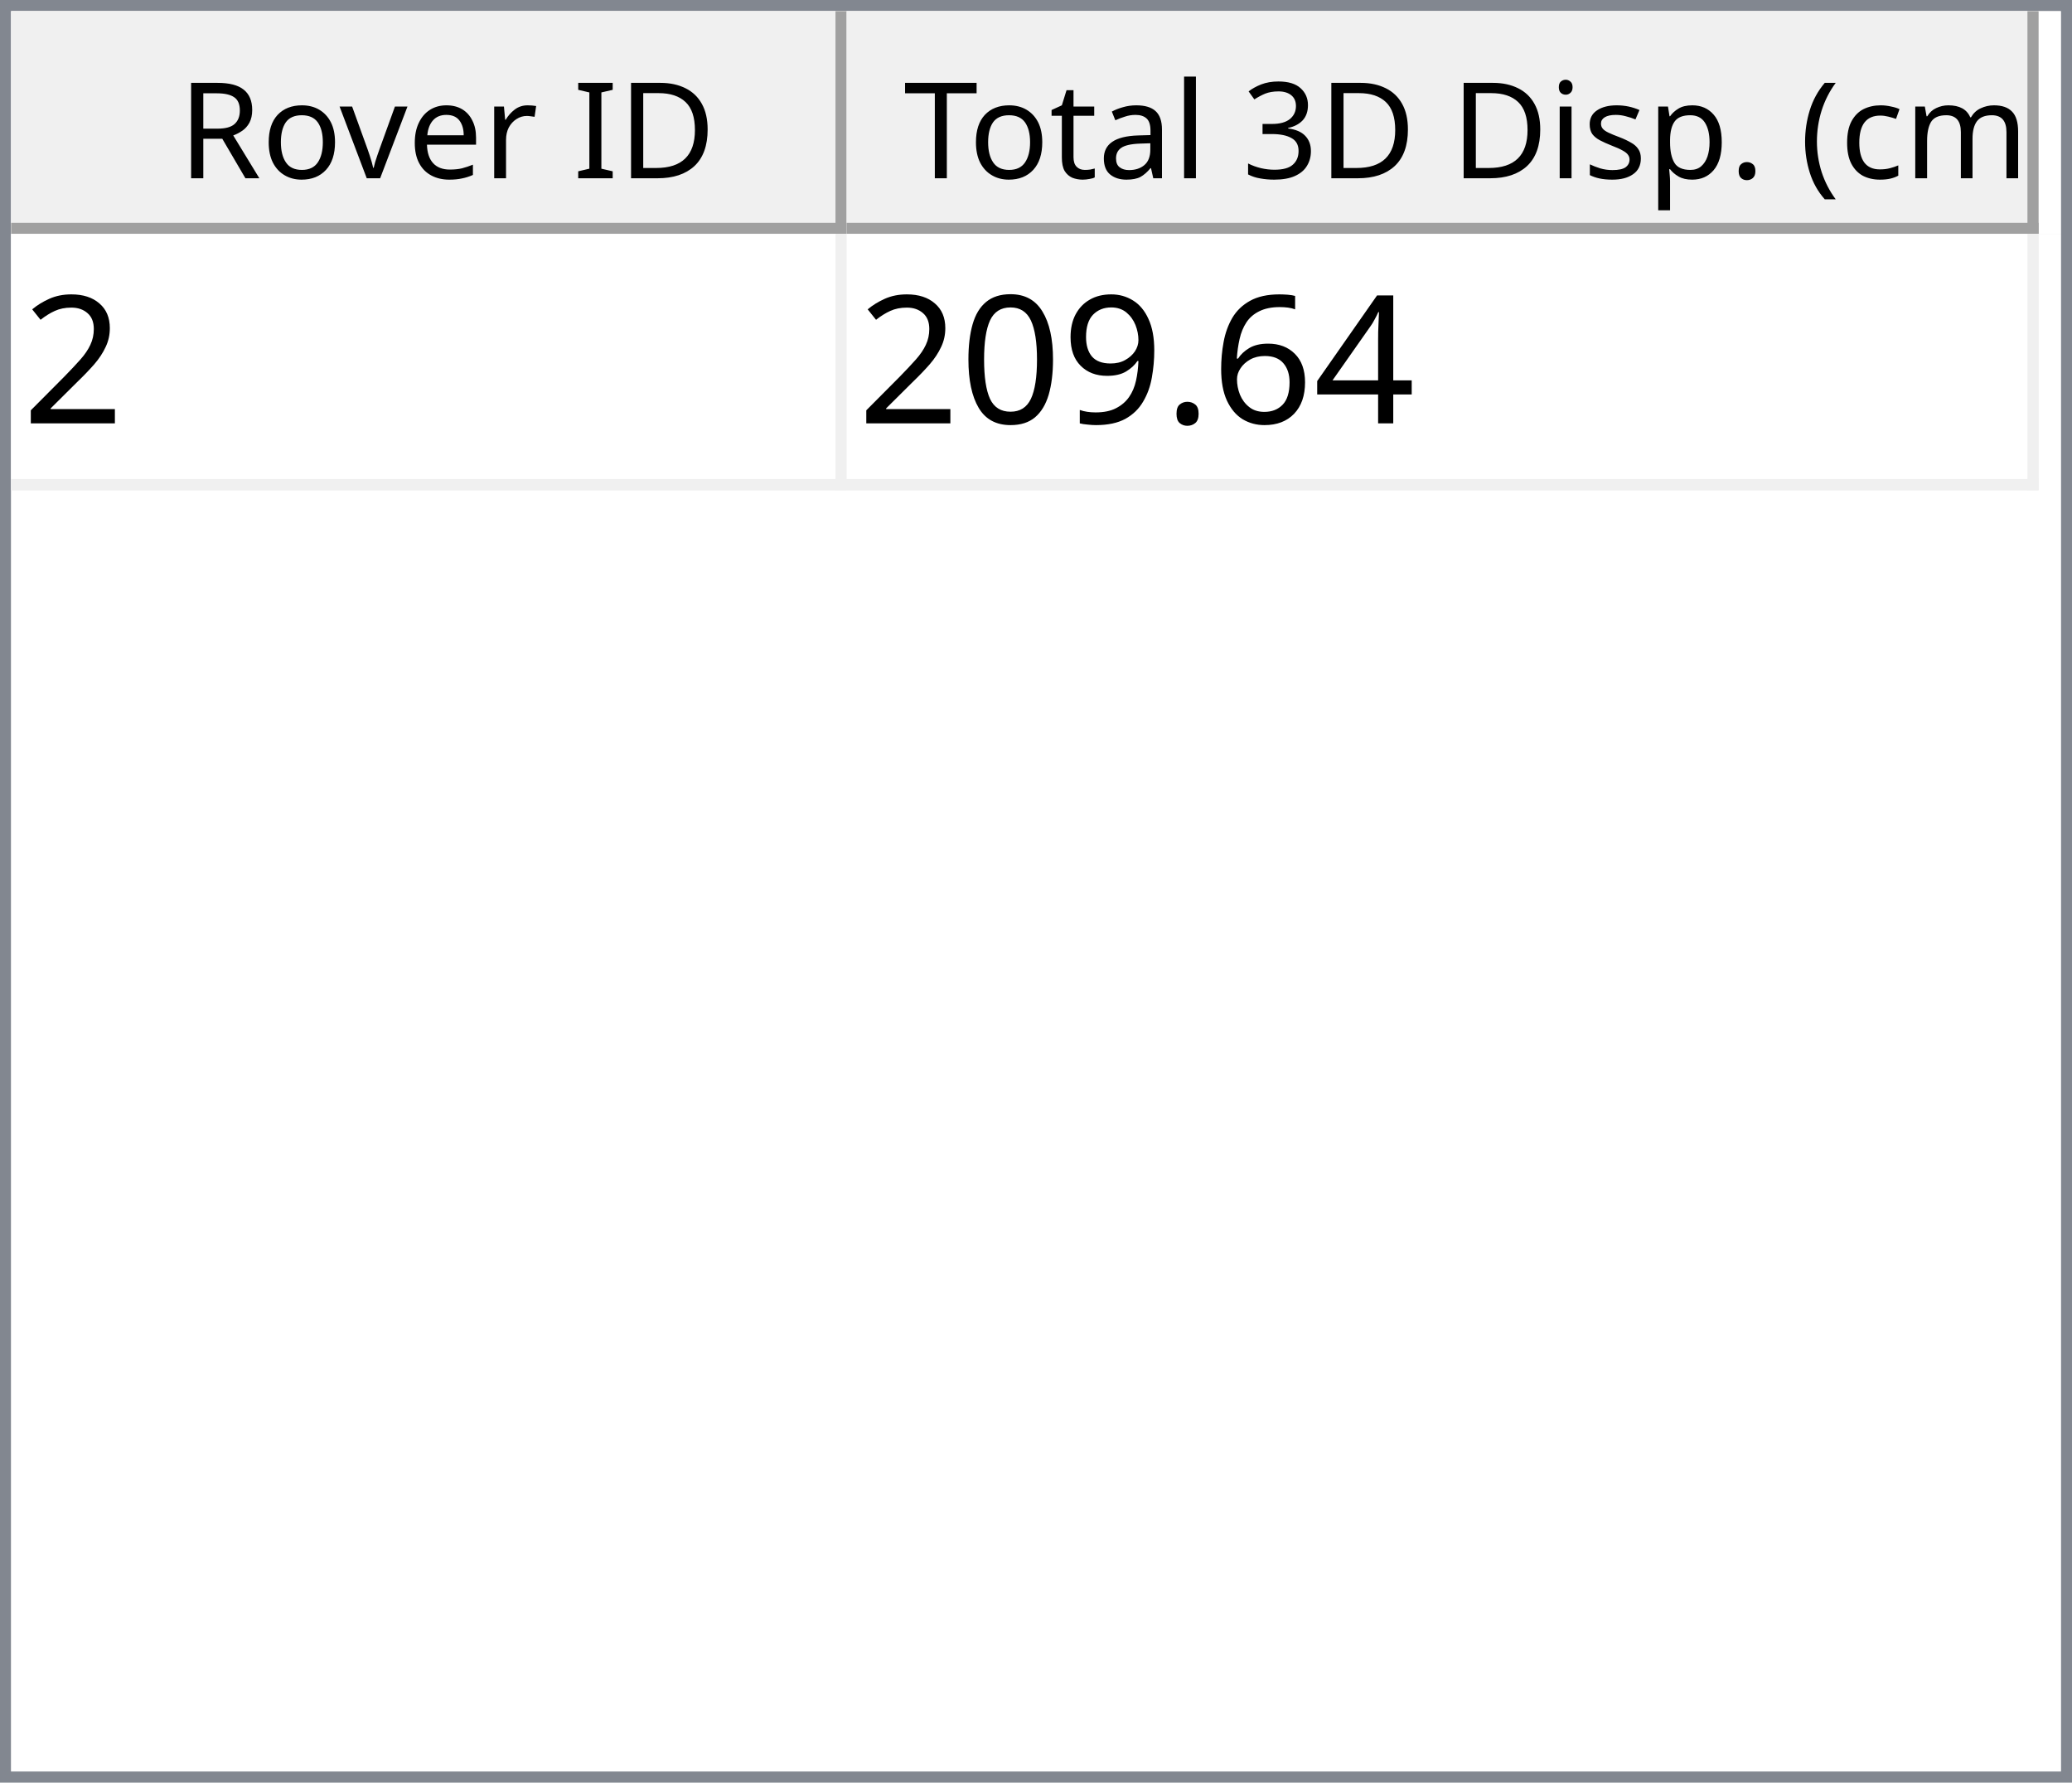
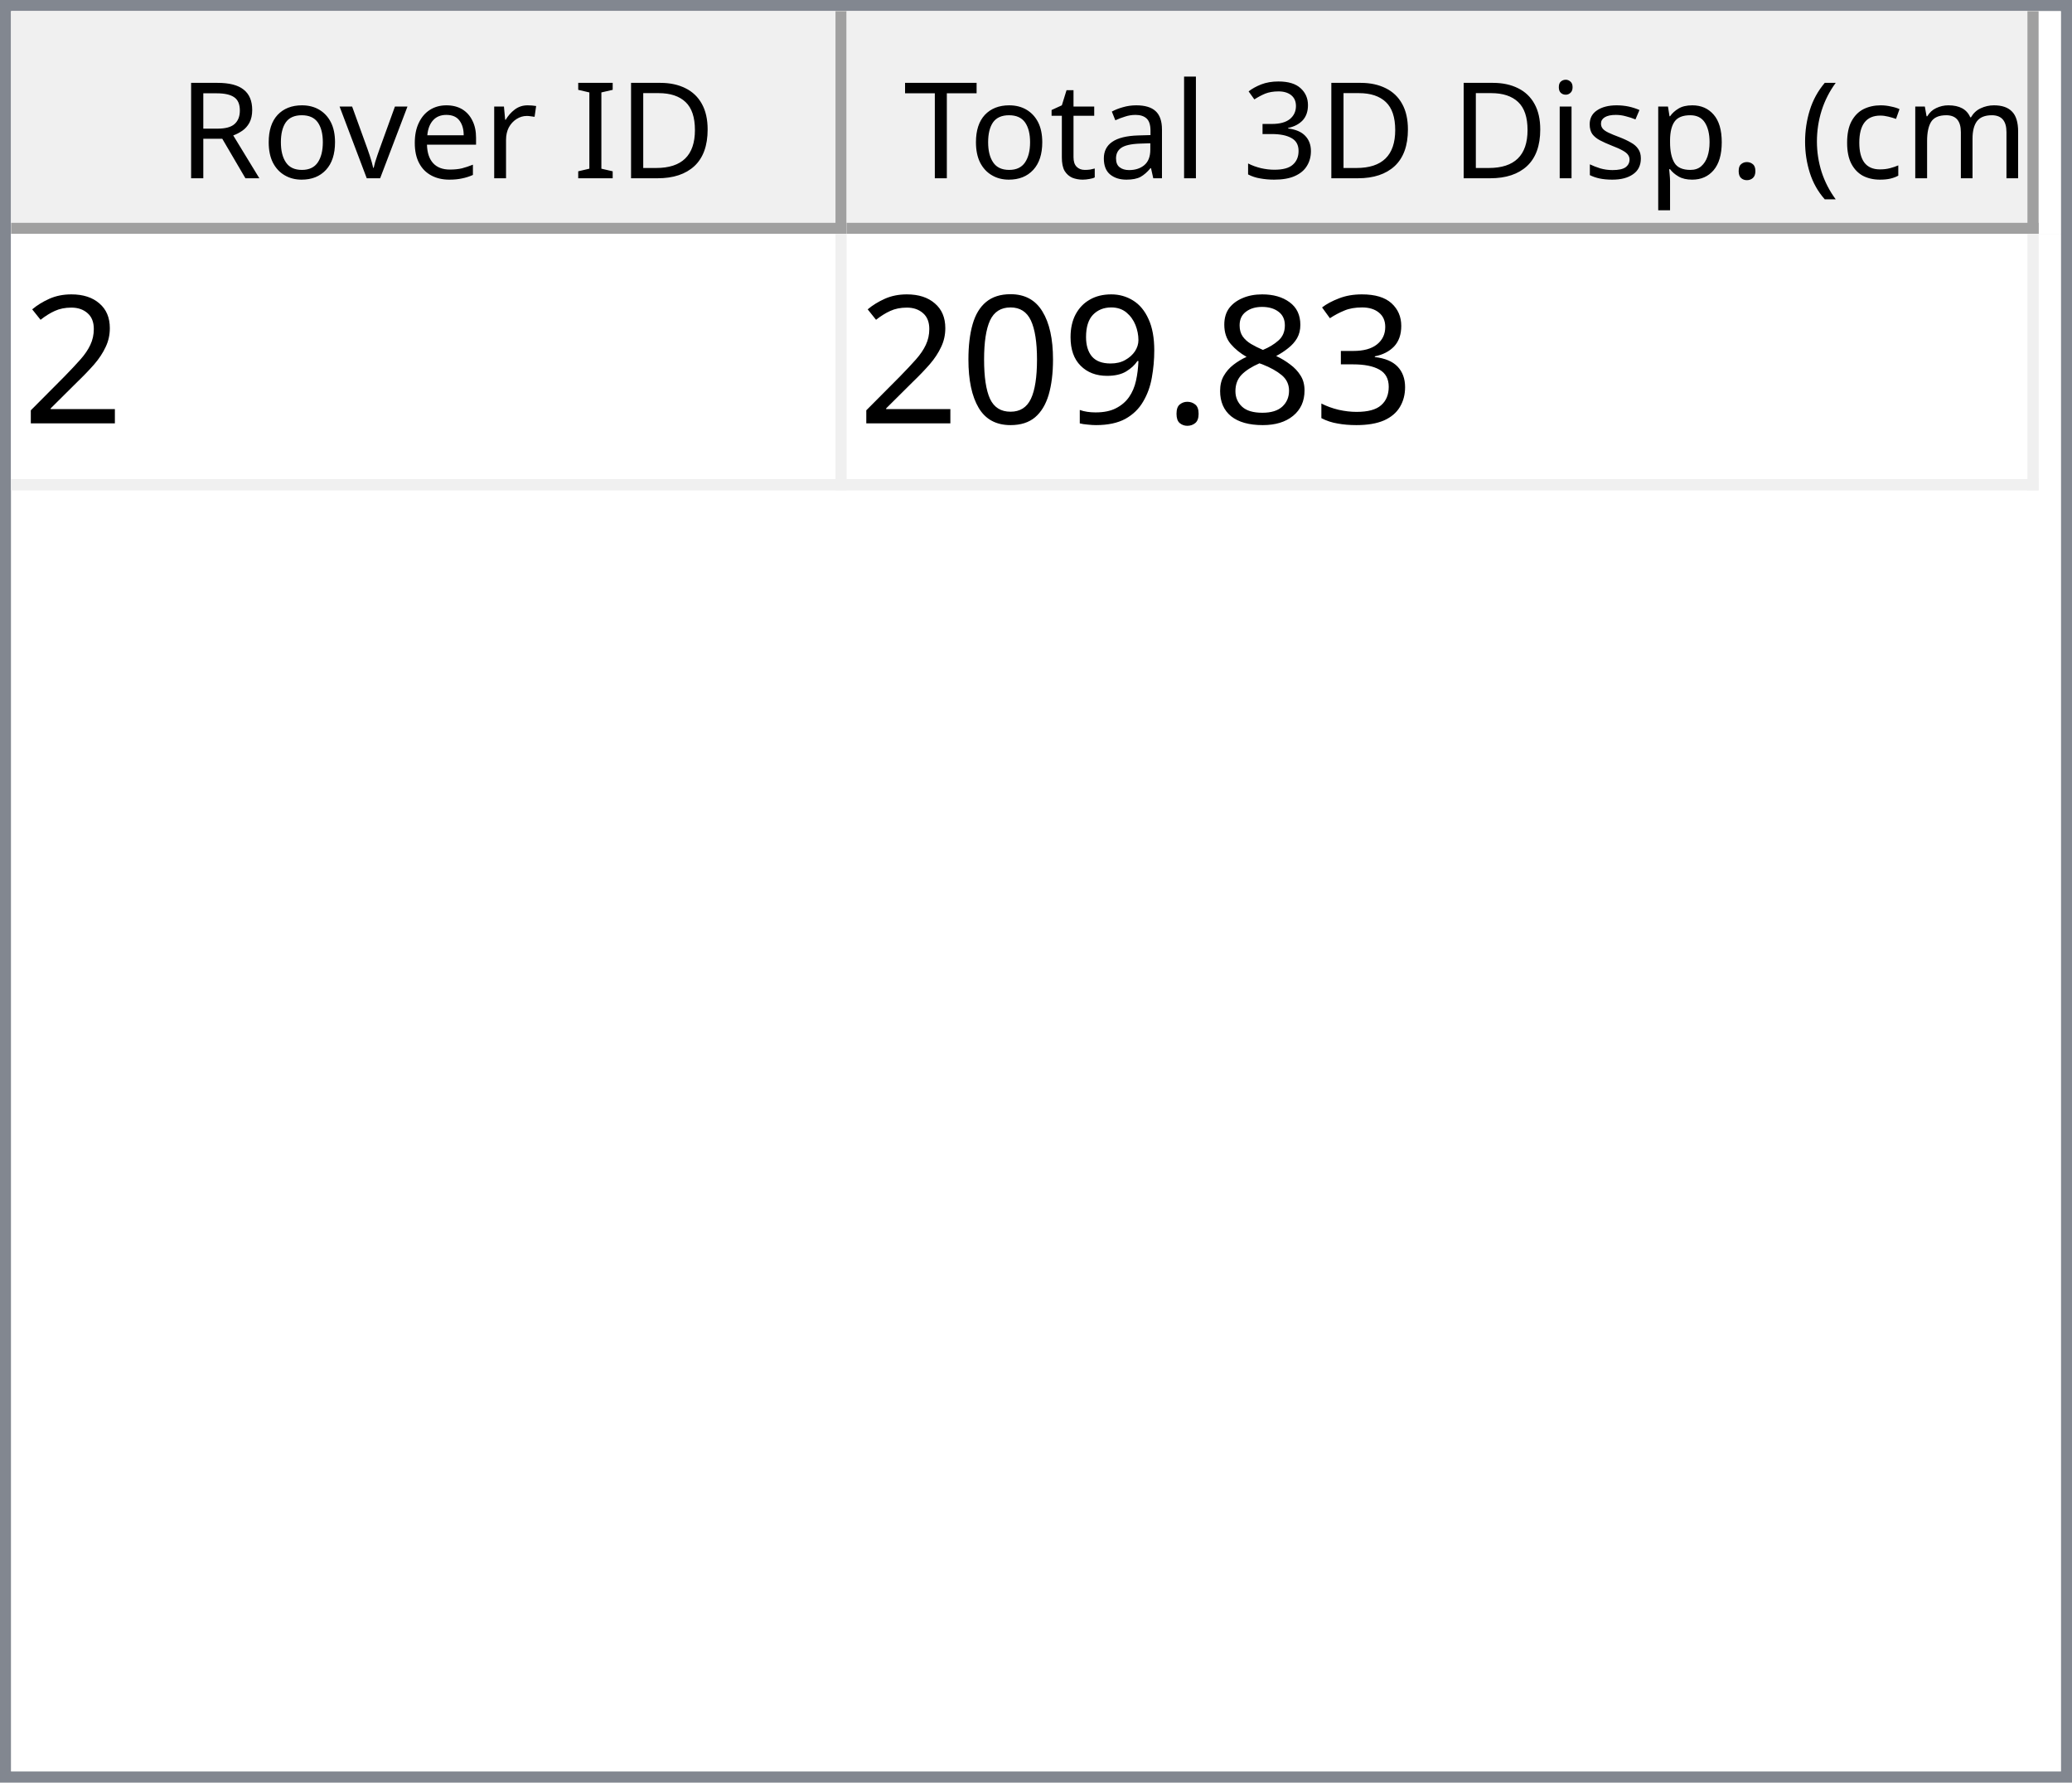
<svg xmlns="http://www.w3.org/2000/svg" style="fill-opacity:1; color-rendering:auto; color-interpolation:auto; text-rendering:auto; stroke:black; stroke-linecap:square; stroke-miterlimit:10; shape-rendering:auto; stroke-opacity:1; fill:black; stroke-dasharray:none; font-weight:normal; stroke-width:1; font-family:'Dialog'; font-style:normal; stroke-linejoin:miter; font-size:12px; stroke-dashoffset:0; image-rendering:auto;" width="186" height="160">
  <defs id="genericDefs" />
  <g>
    <defs id="defs1">
      <clipPath clipPathUnits="userSpaceOnUse" id="clipPath1">
        <path d="M0 0 L186 0 L186 160 L0 160 L0 0 Z" />
      </clipPath>
      <clipPath clipPathUnits="userSpaceOnUse" id="clipPath2">
        <path d="M0 0 L0 160 L186 160 L186 0 Z" />
      </clipPath>
      <clipPath clipPathUnits="userSpaceOnUse" id="clipPath3">
        <path d="M0 0 L0 20 L184 20 L184 0 Z" />
      </clipPath>
      <clipPath clipPathUnits="userSpaceOnUse" id="clipPath4">
        <path d="M0 0 L0 20 L75 20 L75 0 Z" />
      </clipPath>
      <clipPath clipPathUnits="userSpaceOnUse" id="clipPath5">
        <path d="M1 1 L1 19 L74 19 L74 1 Z" />
      </clipPath>
      <clipPath clipPathUnits="userSpaceOnUse" id="clipPath6">
        <path d="M0 0 L0 18 L73 18 L73 0 Z" />
      </clipPath>
      <clipPath clipPathUnits="userSpaceOnUse" id="clipPath7">
        <path d="M-0.5 -0.5 L-0.5 19.5 L74.5 19.5 L74.5 -0.5 Z" />
      </clipPath>
      <clipPath clipPathUnits="userSpaceOnUse" id="clipPath8">
        <path d="M0 0 L0 20 L107 20 L107 0 Z" />
      </clipPath>
      <clipPath clipPathUnits="userSpaceOnUse" id="clipPath9">
        <path d="M1 1 L1 19 L106 19 L106 1 Z" />
      </clipPath>
      <clipPath clipPathUnits="userSpaceOnUse" id="clipPath10">
        <path d="M0 0 L0 18 L105 18 L105 0 Z" />
      </clipPath>
      <clipPath clipPathUnits="userSpaceOnUse" id="clipPath11">
        <path d="M-0.5 -0.5 L-0.5 19.5 L106.5 19.5 L106.5 -0.5 Z" />
      </clipPath>
      <clipPath clipPathUnits="userSpaceOnUse" id="clipPath12">
        <path d="M0 0 L0 138 L184 138 L184 0 Z" />
      </clipPath>
      <clipPath clipPathUnits="userSpaceOnUse" id="clipPath13">
        <path d="M0 0 L0 23 L182 23 L182 0 Z" />
      </clipPath>
      <clipPath clipPathUnits="userSpaceOnUse" id="clipPath14">
        <path d="M-0.5 -0.5 L-0.5 22.5 L181.5 22.5 L181.5 -0.5 Z" />
      </clipPath>
      <clipPath clipPathUnits="userSpaceOnUse" id="clipPath15">
        <path d="M0 0 L0 22 L74 22 L74 0 Z" />
      </clipPath>
      <clipPath clipPathUnits="userSpaceOnUse" id="clipPath16">
        <path d="M0 0 L0 22 L106 22 L106 0 Z" />
      </clipPath>
      <font horiz-adv-x="64.551" id="font1">
        <font-face ascent="107.91" descent="25.098" units-per-em="100" style="font-style:normal; font-family:Segoe UI; font-weight:normal;" />
        <missing-glyph horiz-adv-x="64.551" d="M8.109 0 L8.109 68.266 L56.453 68.266 L56.453 0 L8.109 0 ZM15.328 7.234 L49.219 7.234 L49.219 61.031 L15.328 61.031 L15.328 7.234 Z" />
        <glyph unicode="D" horiz-adv-x="70.117" d="M9.188 0 L9.188 70.016 L28.516 70.016 Q65.531 70.016 65.531 35.891 Q65.531 19.672 55.25 9.836 Q44.969 0 27.734 0 L9.188 0 ZM17.391 62.594 L17.391 7.422 L27.828 7.422 Q41.609 7.422 49.273 14.797 Q56.938 22.172 56.938 35.688 Q56.938 62.594 28.328 62.594 L17.391 62.594 Z" />
        <glyph unicode="I" horiz-adv-x="26.611" d="M17.391 0 L9.188 0 L9.188 70.016 L17.391 70.016 L17.391 0 Z" />
        <glyph unicode=" " horiz-adv-x="27.393" d="" />
        <glyph unicode="r" horiz-adv-x="34.766" d="M34.188 41.891 Q32.078 43.5 28.125 43.5 Q23 43.5 19.555 38.672 Q16.109 33.844 16.109 25.484 L16.109 0 L8.109 0 L8.109 50 L16.109 50 L16.109 39.703 L16.312 39.703 Q18.016 44.969 21.531 47.922 Q25.047 50.875 29.391 50.875 Q32.516 50.875 34.188 50.203 L34.188 41.891 Z" />
        <glyph unicode="e" horiz-adv-x="52.295" d="M48.297 23 L12.984 23 Q13.188 14.656 17.484 10.109 Q21.781 5.562 29.297 5.562 Q37.75 5.562 44.828 11.141 L44.828 3.609 Q38.234 -1.172 27.391 -1.172 Q16.797 -1.172 10.742 5.641 Q4.688 12.453 4.688 24.812 Q4.688 36.469 11.305 43.82 Q17.922 51.172 27.734 51.172 Q37.547 51.172 42.922 44.828 Q48.297 38.484 48.297 27.203 L48.297 23 ZM40.094 29.781 Q40.047 36.719 36.75 40.578 Q33.453 44.438 27.594 44.438 Q21.922 44.438 17.969 40.383 Q14.016 36.328 13.094 29.781 L40.094 29.781 Z" />
        <glyph unicode="v" horiz-adv-x="47.9" d="M47.406 50 L27.484 0 L19.625 0 L0.688 50 L9.469 50 L22.172 13.672 Q23.578 9.672 23.922 6.688 L24.125 6.688 Q24.609 10.453 25.688 13.484 L38.969 50 L47.406 50 Z" />
        <glyph unicode="o" horiz-adv-x="58.594" d="M29 -1.172 Q17.922 -1.172 11.305 5.836 Q4.688 12.844 4.688 24.422 Q4.688 37.016 11.57 44.094 Q18.453 51.172 30.172 51.172 Q41.359 51.172 47.633 44.289 Q53.906 37.406 53.906 25.203 Q53.906 13.234 47.141 6.031 Q40.375 -1.172 29 -1.172 ZM29.594 44.438 Q21.875 44.438 17.383 39.188 Q12.891 33.938 12.891 24.703 Q12.891 15.828 17.43 10.695 Q21.969 5.562 29.594 5.562 Q37.359 5.562 41.531 10.594 Q45.703 15.625 45.703 24.906 Q45.703 34.281 41.531 39.359 Q37.359 44.438 29.594 44.438 Z" />
        <glyph unicode="R" horiz-adv-x="59.814" d="M59.375 0 L49.609 0 L37.891 19.625 Q36.281 22.359 34.766 24.289 Q33.25 26.219 31.664 27.438 Q30.078 28.656 28.25 29.219 Q26.422 29.781 24.125 29.781 L17.391 29.781 L17.391 0 L9.188 0 L9.188 70.016 L30.078 70.016 Q34.672 70.016 38.555 68.867 Q42.438 67.719 45.289 65.375 Q48.141 63.031 49.758 59.547 Q51.375 56.062 51.375 51.375 Q51.375 47.703 50.273 44.656 Q49.172 41.609 47.148 39.211 Q45.125 36.812 42.266 35.133 Q39.406 33.453 35.844 32.516 L35.844 32.328 Q37.594 31.547 38.891 30.547 Q40.188 29.547 41.359 28.18 Q42.531 26.812 43.68 25.078 Q44.828 23.344 46.234 21.047 L59.375 0 ZM17.391 62.594 L17.391 37.203 L28.516 37.203 Q31.594 37.203 34.203 38.133 Q36.812 39.062 38.719 40.797 Q40.625 42.531 41.703 45.047 Q42.781 47.562 42.781 50.688 Q42.781 56.297 39.141 59.445 Q35.5 62.594 28.609 62.594 L17.391 62.594 Z" />
        <glyph unicode=")" horiz-adv-x="30.176" d="M8.297 -15.922 L1.172 -15.922 Q16.406 2.344 16.406 26.812 Q16.406 51.469 1.078 70.016 L8.297 70.016 Q23.531 52.156 23.531 26.703 Q23.531 1.375 8.297 -15.922 Z" />
        <glyph unicode="m" horiz-adv-x="86.133" d="M79.109 0 L71.094 0 L71.094 28.719 Q71.094 37.016 68.531 40.727 Q65.969 44.438 59.906 44.438 Q54.781 44.438 51.195 39.75 Q47.609 35.062 47.609 28.516 L47.609 0 L39.594 0 L39.594 29.688 Q39.594 44.438 28.219 44.438 Q22.953 44.438 19.531 40.016 Q16.109 35.594 16.109 28.516 L16.109 0 L8.109 0 L8.109 50 L16.109 50 L16.109 42.094 L16.312 42.094 Q21.625 51.172 31.844 51.172 Q36.969 51.172 40.773 48.312 Q44.578 45.453 46 40.828 Q51.562 51.172 62.594 51.172 Q79.109 51.172 79.109 30.812 L79.109 0 Z" />
        <glyph unicode="c" horiz-adv-x="46.191" d="M42.188 2.297 Q36.422 -1.172 28.516 -1.172 Q17.828 -1.172 11.258 5.789 Q4.688 12.75 4.688 23.828 Q4.688 36.188 11.766 43.68 Q18.844 51.172 30.672 51.172 Q37.25 51.172 42.281 48.734 L42.281 40.531 Q36.719 44.438 30.375 44.438 Q22.703 44.438 17.797 38.945 Q12.891 33.453 12.891 24.516 Q12.891 15.719 17.508 10.641 Q22.125 5.562 29.891 5.562 Q36.422 5.562 42.188 9.906 L42.188 2.297 Z" />
        <glyph unicode="(" horiz-adv-x="30.176" d="M29.109 -15.922 L21.969 -15.922 Q6.844 1.375 6.844 26.703 Q6.844 52.156 21.969 70.016 L29.203 70.016 Q13.875 51.469 13.875 26.812 Q13.875 2.344 29.109 -15.922 Z" />
        <glyph unicode="." horiz-adv-x="21.68" d="M10.891 -1.078 Q8.641 -1.078 7.055 0.539 Q5.469 2.156 5.469 4.391 Q5.469 6.641 7.055 8.273 Q8.641 9.906 10.891 9.906 Q13.188 9.906 14.797 8.273 Q16.406 6.641 16.406 4.391 Q16.406 2.156 14.797 0.539 Q13.188 -1.078 10.891 -1.078 Z" />
        <glyph unicode="p" horiz-adv-x="58.789" d="M16.312 7.234 L16.109 7.234 L16.109 -23 L8.109 -23 L8.109 50 L16.109 50 L16.109 41.219 L16.312 41.219 Q22.219 51.172 33.594 51.172 Q43.266 51.172 48.688 44.461 Q54.109 37.75 54.109 26.469 Q54.109 13.922 48 6.375 Q41.891 -1.172 31.297 -1.172 Q21.578 -1.172 16.312 7.234 ZM16.109 27.391 L16.109 20.406 Q16.109 14.203 20.141 9.883 Q24.172 5.562 30.375 5.562 Q37.641 5.562 41.773 11.133 Q45.906 16.703 45.906 26.609 Q45.906 34.969 42.047 39.703 Q38.188 44.438 31.594 44.438 Q24.609 44.438 20.359 39.578 Q16.109 34.719 16.109 27.391 Z" />
        <glyph unicode="s" horiz-adv-x="42.432" d="M5.078 1.812 L5.078 10.406 Q11.625 5.562 19.484 5.562 Q30.031 5.562 30.031 12.594 Q30.031 14.594 29.125 15.992 Q28.219 17.391 26.68 18.461 Q25.141 19.531 23.07 20.383 Q21 21.234 18.609 22.172 Q15.281 23.484 12.766 24.828 Q10.25 26.172 8.57 27.859 Q6.891 29.547 6.031 31.695 Q5.172 33.844 5.172 36.719 Q5.172 40.234 6.789 42.945 Q8.406 45.656 11.086 47.484 Q13.766 49.312 17.211 50.242 Q20.656 51.172 24.312 51.172 Q30.812 51.172 35.938 48.922 L35.938 40.828 Q30.422 44.438 23.25 44.438 Q21 44.438 19.195 43.922 Q17.391 43.406 16.094 42.477 Q14.797 41.547 14.086 40.258 Q13.375 38.969 13.375 37.406 Q13.375 35.453 14.086 34.133 Q14.797 32.812 16.164 31.789 Q17.531 30.766 19.484 29.938 Q21.438 29.109 23.922 28.125 Q27.25 26.859 29.883 25.516 Q32.516 24.172 34.375 22.484 Q36.234 20.797 37.234 18.602 Q38.234 16.406 38.234 13.375 Q38.234 9.672 36.602 6.938 Q34.969 4.203 32.234 2.398 Q29.5 0.594 25.93 -0.289 Q22.359 -1.172 18.453 -1.172 Q10.75 -1.172 5.078 1.812 Z" />
        <glyph unicode="i" horiz-adv-x="24.219" d="M12.203 62.703 Q10.062 62.703 8.547 64.164 Q7.031 65.625 7.031 67.875 Q7.031 70.125 8.547 71.609 Q10.062 73.094 12.203 73.094 Q14.406 73.094 15.945 71.609 Q17.484 70.125 17.484 67.875 Q17.484 65.719 15.945 64.211 Q14.406 62.703 12.203 62.703 ZM16.109 0 L8.109 0 L8.109 50 L16.109 50 L16.109 0 Z" />
        <glyph unicode="3" horiz-adv-x="53.906" d="M46.531 19.828 Q46.531 15.094 44.75 11.211 Q42.969 7.328 39.719 4.57 Q36.469 1.812 31.93 0.297 Q27.391 -1.219 21.922 -1.219 Q11.922 -1.219 6 2.594 L6 11.188 Q13.094 5.609 22.219 5.609 Q25.875 5.609 28.828 6.539 Q31.781 7.469 33.906 9.227 Q36.031 10.984 37.18 13.477 Q38.328 15.969 38.328 19.094 Q38.328 32.812 18.797 32.812 L12.984 32.812 L12.984 39.594 L18.5 39.594 Q35.797 39.594 35.797 52.484 Q35.797 64.406 22.609 64.406 Q15.188 64.406 8.688 59.422 L8.688 67.188 Q15.375 71.188 24.609 71.188 Q29 71.188 32.57 69.969 Q36.141 68.75 38.68 66.555 Q41.219 64.359 42.609 61.281 Q44 58.203 44 54.5 Q44 40.672 30.031 36.719 L30.031 36.531 Q33.594 36.141 36.625 34.797 Q39.656 33.453 41.852 31.305 Q44.047 29.156 45.289 26.25 Q46.531 23.344 46.531 19.828 Z" />
        <glyph unicode="l" horiz-adv-x="24.219" d="M16.109 0 L8.109 0 L8.109 74.031 L16.109 74.031 L16.109 0 Z" />
        <glyph unicode="a" horiz-adv-x="50.879" d="M43.891 0 L35.891 0 L35.891 7.812 L35.688 7.812 Q30.469 -1.172 20.312 -1.172 Q12.844 -1.172 8.617 2.781 Q4.391 6.734 4.391 13.281 Q4.391 27.297 20.906 29.594 L35.891 31.688 Q35.891 44.438 25.594 44.438 Q16.547 44.438 9.281 38.281 L9.281 46.484 Q16.656 51.172 26.266 51.172 Q43.891 51.172 43.891 32.516 L43.891 0 ZM35.891 25.297 L23.828 23.641 Q18.266 22.859 15.43 20.875 Q12.594 18.891 12.594 13.875 Q12.594 10.203 15.211 7.883 Q17.828 5.562 22.172 5.562 Q28.125 5.562 32.008 9.742 Q35.891 13.922 35.891 20.312 L35.891 25.297 Z" />
        <glyph unicode="t" horiz-adv-x="33.887" d="M31.297 0.484 Q28.469 -1.078 23.828 -1.078 Q10.688 -1.078 10.688 13.578 L10.688 43.172 L2.094 43.172 L2.094 50 L10.688 50 L10.688 62.203 L18.703 64.797 L18.703 50 L31.297 50 L31.297 43.172 L18.703 43.172 L18.703 14.984 Q18.703 9.969 20.414 7.82 Q22.125 5.672 26.078 5.672 Q29.109 5.672 31.297 7.328 L31.297 0.484 Z" />
        <glyph unicode="T" horiz-adv-x="52.393" d="M50.594 62.594 L30.375 62.594 L30.375 0 L22.172 0 L22.172 62.594 L2 62.594 L2 70.016 L50.594 70.016 L50.594 62.594 Z" />
      </font>
      <font horiz-adv-x="75.0" id="font2">
        <font-face ascent="100.537" descent="21.973" units-per-em="100" style="font-style:normal; font-family:sans-serif; font-weight:normal;" />
        <missing-glyph horiz-adv-x="75.0" d="M12.5 0 L12.5 62.5 L62.5 62.5 L62.5 0 L12.5 0 ZM14.062 1.562 L60.938 1.562 L60.938 60.938 L14.062 60.938 L14.062 1.562 Z" />
        <glyph unicode="2" horiz-adv-x="55.615" d="M50.344 8.453 L50.344 0 L3.031 0 Q2.938 3.172 4.047 6.109 Q5.859 10.938 9.836 15.625 Q13.812 20.312 21.344 26.469 Q33.016 36.031 37.117 41.625 Q41.219 47.219 41.219 52.203 Q41.219 57.422 37.477 61.008 Q33.734 64.594 27.734 64.594 Q21.391 64.594 17.578 60.789 Q13.766 56.984 13.719 50.25 L4.688 51.172 Q5.609 61.281 11.664 66.578 Q17.719 71.875 27.938 71.875 Q38.234 71.875 44.242 66.164 Q50.25 60.453 50.25 52 Q50.25 47.703 48.492 43.555 Q46.734 39.406 42.656 34.812 Q38.578 30.219 29.109 22.219 Q21.188 15.578 18.945 13.211 Q16.703 10.844 15.234 8.453 L50.344 8.453 Z" />
-         <glyph unicode="4" horiz-adv-x="55.615" d="M32.328 0 L32.328 17.141 L1.266 17.141 L1.266 25.203 L33.938 71.578 L41.109 71.578 L41.109 25.203 L50.781 25.203 L50.781 17.141 L41.109 17.141 L41.109 0 L32.328 0 ZM32.328 25.203 L32.328 57.469 L9.906 25.203 L32.328 25.203 Z" />
-         <glyph unicode="6" horiz-adv-x="55.615" d="M49.75 54.047 L41.016 53.375 Q39.844 58.547 37.703 60.891 Q34.125 64.656 28.906 64.656 Q24.703 64.656 21.531 62.312 Q17.391 59.281 14.992 53.469 Q12.594 47.656 12.5 36.922 Q15.672 41.75 20.266 44.094 Q24.859 46.438 29.891 46.438 Q38.672 46.438 44.852 39.969 Q51.031 33.5 51.031 23.25 Q51.031 16.5 48.125 10.719 Q45.219 4.938 40.141 1.859 Q35.062 -1.219 28.609 -1.219 Q17.625 -1.219 10.695 6.859 Q3.766 14.938 3.766 33.5 Q3.766 54.25 11.422 63.672 Q18.109 71.875 29.438 71.875 Q37.891 71.875 43.289 67.141 Q48.688 62.406 49.75 54.047 ZM13.875 23.188 Q13.875 18.656 15.797 14.508 Q17.719 10.359 21.188 8.18 Q24.656 6 28.469 6 Q34.031 6 38.039 10.492 Q42.047 14.984 42.047 22.703 Q42.047 30.125 38.086 34.398 Q34.125 38.672 28.125 38.672 Q22.172 38.672 18.023 34.398 Q13.875 30.125 13.875 23.188 Z" />
+         <glyph unicode="3" horiz-adv-x="55.615" d="M4.203 18.891 L12.984 20.062 Q14.5 12.594 18.141 9.297 Q21.781 6 27 6 Q33.203 6 37.477 10.297 Q41.75 14.594 41.75 20.953 Q41.75 27 37.797 30.93 Q33.844 34.859 27.734 34.859 Q25.25 34.859 21.531 33.891 L22.516 41.609 Q23.391 41.5 23.922 41.5 Q29.547 41.5 34.039 44.43 Q38.531 47.359 38.531 53.469 Q38.531 58.297 35.258 61.477 Q31.984 64.656 26.812 64.656 Q21.688 64.656 18.266 61.43 Q14.844 58.203 13.875 51.766 L5.078 53.328 Q6.688 62.156 12.398 67.016 Q18.109 71.875 26.609 71.875 Q32.469 71.875 37.398 69.359 Q42.328 66.844 44.945 62.5 Q47.562 58.156 47.562 53.266 Q47.562 48.641 45.07 44.828 Q42.578 41.016 37.703 38.766 Q44.047 37.312 47.562 32.695 Q51.078 28.078 51.078 21.141 Q51.078 11.766 44.242 5.25 Q37.406 -1.266 26.953 -1.266 Q17.531 -1.266 11.305 4.352 Q5.078 9.969 4.203 18.891 Z" />
+         <glyph unicode="8" horiz-adv-x="55.615" d="M17.672 38.812 Q12.203 40.828 9.57 44.539 Q6.938 48.25 6.938 53.422 Q6.938 61.234 12.555 66.555 Q18.172 71.875 27.484 71.875 Q36.859 71.875 42.578 66.43 Q48.297 60.984 48.297 53.172 Q48.297 48.188 45.68 44.508 Q43.062 40.828 37.75 38.812 Q44.344 36.672 47.781 31.883 Q51.219 27.094 51.219 20.453 Q51.219 11.281 44.727 5.031 Q38.234 -1.219 27.641 -1.219 Q17.047 -1.219 10.547 5.055 Q4.047 11.328 4.047 20.703 Q4.047 27.688 7.594 32.398 Q11.141 37.109 17.672 38.812 ZM15.922 53.719 Q15.922 48.641 19.195 45.414 Q22.469 42.188 27.688 42.188 Q32.766 42.188 36.016 45.383 Q39.266 48.578 39.266 53.219 Q39.266 58.062 35.914 61.359 Q32.562 64.656 27.594 64.656 Q22.562 64.656 19.242 61.43 Q15.922 58.203 15.922 53.719 ZM13.094 20.656 Q13.094 16.891 14.875 13.375 Q16.656 9.859 20.172 7.93 Q23.688 6 27.734 6 Q34.031 6 38.133 10.055 Q42.234 14.109 42.234 20.359 Q42.234 26.703 38.016 30.859 Q33.797 35.016 27.438 35.016 Q21.234 35.016 17.164 30.914 Q13.094 26.812 13.094 20.656 Z" />
        <glyph unicode="." horiz-adv-x="27.783" d="M9.078 0 L9.078 10.016 L19.094 10.016 L19.094 0 L9.078 0 Z" />
        <glyph unicode="9" horiz-adv-x="55.615" d="M5.469 16.547 L13.922 17.328 Q14.984 11.375 18.016 8.688 Q21.047 6 25.781 6 Q29.828 6 32.883 7.859 Q35.938 9.719 37.891 12.82 Q39.844 15.922 41.164 21.195 Q42.484 26.469 42.484 31.938 Q42.484 32.516 42.438 33.688 Q39.797 29.5 35.234 26.883 Q30.672 24.266 25.344 24.266 Q16.453 24.266 10.305 30.711 Q4.156 37.156 4.156 47.703 Q4.156 58.594 10.578 65.234 Q17 71.875 26.656 71.875 Q33.641 71.875 39.43 68.117 Q45.219 64.359 48.219 57.398 Q51.219 50.438 51.219 37.25 Q51.219 23.531 48.242 15.406 Q45.266 7.281 39.383 3.031 Q33.5 -1.219 25.594 -1.219 Q17.188 -1.219 11.867 3.445 Q6.547 8.109 5.469 16.547 ZM41.453 48.141 Q41.453 55.719 37.43 60.156 Q33.406 64.594 27.734 64.594 Q21.875 64.594 17.531 59.812 Q13.188 55.031 13.188 47.406 Q13.188 40.578 17.312 36.305 Q21.438 32.031 27.484 32.031 Q33.594 32.031 37.523 36.305 Q41.453 40.578 41.453 48.141 Z" />
        <glyph unicode="0" horiz-adv-x="55.615" d="M4.156 35.297 Q4.156 48 6.766 55.742 Q9.375 63.484 14.523 67.68 Q19.672 71.875 27.484 71.875 Q33.25 71.875 37.594 69.555 Q41.938 67.234 44.773 62.867 Q47.609 58.5 49.219 52.227 Q50.828 45.953 50.828 35.297 Q50.828 22.703 48.242 14.969 Q45.656 7.234 40.508 3.008 Q35.359 -1.219 27.484 -1.219 Q17.141 -1.219 11.234 6.203 Q4.156 15.141 4.156 35.297 ZM13.188 35.297 Q13.188 17.672 17.312 11.836 Q21.438 6 27.484 6 Q33.547 6 37.672 11.859 Q41.797 17.719 41.797 35.297 Q41.797 52.984 37.672 58.789 Q33.547 64.594 27.391 64.594 Q21.344 64.594 17.719 59.469 Q13.188 52.938 13.188 35.297 Z" />
      </font>
    </defs>
    <g style="fill:white; stroke:white;">
      <rect x="0" y="0" width="186" style="clip-path:url(#clipPath1); stroke:none;" height="160" />
    </g>
    <g style="fill:white; text-rendering:optimizeSpeed; color-rendering:optimizeSpeed; image-rendering:optimizeSpeed; shape-rendering:crispEdges; stroke:white; color-interpolation:sRGB;">
      <rect x="0" width="186" height="160" y="0" style="stroke:none;" />
      <path style="stroke:none;" d="M0 160 L186 160 L186 0 L0 0 Z" />
    </g>
    <g style="fill:rgb(240,240,240); font-family:'Segoe UI'; stroke:rgb(240,240,240);">
      <rect x="0" y="0" width="186" style="clip-path:url(#clipPath2); stroke:none;" height="160" />
    </g>
    <g style="fill:rgb(130,135,144); font-family:'Segoe UI'; stroke:rgb(130,135,144);">
      <path d="M0 0 L186 0 L186 160 L0 160 L0 0 ZM1 1 L185 1 L185 159 L1 159 L1 1 Z" style="fill-rule:evenodd; clip-path:url(#clipPath2); stroke:none;" />
    </g>
    <g style="fill:white; font-family:'Segoe UI'; stroke:white;" transform="translate(1,1)">
      <rect x="0" y="0" width="184" style="clip-path:url(#clipPath3); stroke:none;" height="20" />
    </g>
    <g style="fill:rgb(240,240,240); font-family:'Segoe UI'; stroke:rgb(240,240,240);" transform="translate(1,1)">
      <rect x="0" y="0" width="75" style="clip-path:url(#clipPath4); stroke:none;" height="20" />
    </g>
    <g style="font-family:'Segoe UI';" transform="translate(2,2)">
      <text x="14" xml:space="preserve" y="14" style="clip-path:url(#clipPath6); stroke:none;">Rover ID</text>
    </g>
    <g style="fill:rgb(160,160,160); font-family:'Segoe UI'; stroke:rgb(160,160,160); stroke-linejoin:bevel;" transform="translate(1.5,1.5)">
      <line x1="74" x2="74" y1="0" style="fill:none; clip-path:url(#clipPath7);" y2="19" />
    </g>
    <g style="fill:rgb(160,160,160); font-family:'Segoe UI'; stroke:rgb(160,160,160); stroke-linejoin:bevel;" transform="matrix(1,0,0,1,1,1) translate(0.5,0.5)">
      <line x1="0" x2="74" y1="19" style="fill:none; clip-path:url(#clipPath7);" y2="19" />
    </g>
    <g style="fill:rgb(240,240,240); font-family:'Segoe UI'; stroke:rgb(240,240,240);" transform="translate(76,1)">
      <rect x="0" y="0" width="107" style="clip-path:url(#clipPath8); stroke:none;" height="20" />
    </g>
    <g style="font-family:'Segoe UI';" transform="translate(77,2)">
      <text x="1" xml:space="preserve" y="14" style="clip-path:url(#clipPath10); stroke:none;"> Total 3D Disp. (cm)</text>
    </g>
    <g style="fill:rgb(160,160,160); font-family:'Segoe UI'; stroke:rgb(160,160,160); stroke-linejoin:bevel;" transform="translate(76.5,1.5)">
      <line x1="106" x2="106" y1="0" style="fill:none; clip-path:url(#clipPath11);" y2="19" />
    </g>
    <g style="fill:rgb(160,160,160); font-family:'Segoe UI'; stroke:rgb(160,160,160); stroke-linejoin:bevel;" transform="matrix(1,0,0,1,76,1) translate(0.5,0.5)">
      <line x1="0" x2="106" y1="19" style="fill:none; clip-path:url(#clipPath11);" y2="19" />
    </g>
    <g style="fill:white; font-family:'Segoe UI'; stroke:white;" transform="translate(1,21)">
      <rect x="0" y="0" width="184" style="clip-path:url(#clipPath12); stroke:none;" height="138" />
    </g>
    <g style="fill:rgb(240,240,240); font-size:16px; font-family:sans-serif; stroke:rgb(240,240,240);" transform="translate(1,21)">
      <rect x="0" y="0" width="182" style="clip-path:url(#clipPath13); stroke:none;" height="23" />
      <line transform="translate(0.5,0.5)" x1="0" x2="181" y1="22" style="clip-path:url(#clipPath14); fill:none; stroke-linejoin:bevel;" y2="22" />
    </g>
    <g transform="matrix(1,0,0,1,1,21) translate(0.5,0.5)" style="fill:rgb(240,240,240); font-size:16px; font-family:sans-serif; stroke:rgb(240,240,240); stroke-linejoin:bevel;">
      <line x1="74" x2="74" y1="0" style="fill:none; clip-path:url(#clipPath14);" y2="22" />
    </g>
    <g transform="matrix(1,0,0,1,1,21) translate(0.5,0.5)" style="fill:rgb(240,240,240); font-size:16px; font-family:sans-serif; stroke:rgb(240,240,240); stroke-linejoin:bevel;">
      <line x1="181" x2="181" y1="0" style="fill:none; clip-path:url(#clipPath14);" y2="22" />
    </g>
    <g style="fill:white; font-size:16px; font-family:sans-serif; stroke:white;" transform="matrix(1,0,0,1,1,21)">
      <rect x="0" y="0" width="74" style="clip-path:url(#clipPath15); stroke:none;" height="22" />
      <text x="1" y="17" style="fill:black; clip-path:url(#clipPath15); stroke:none;" xml:space="preserve">2</text>
    </g>
    <g style="fill:white; font-size:16px; font-family:sans-serif; stroke:white;" transform="matrix(1,0,0,1,1,21) translate(75,0)">
      <rect x="0" y="0" width="106" style="clip-path:url(#clipPath16); stroke:none;" height="22" />
-       <text x="1" y="17" style="fill:black; clip-path:url(#clipPath16); stroke:none;" xml:space="preserve">209.64</text>
+       <text x="1" y="17" style="fill:black; clip-path:url(#clipPath16); stroke:none;" xml:space="preserve">209.83</text>
    </g>
  </g>
</svg>
